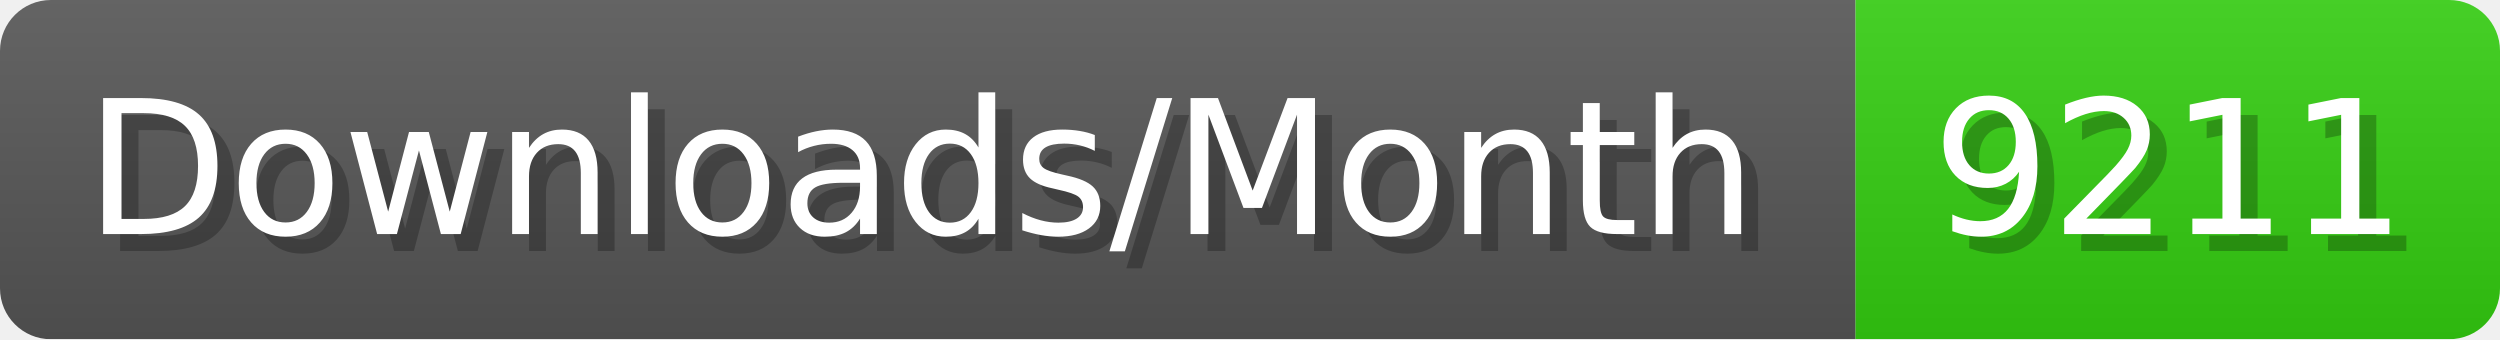
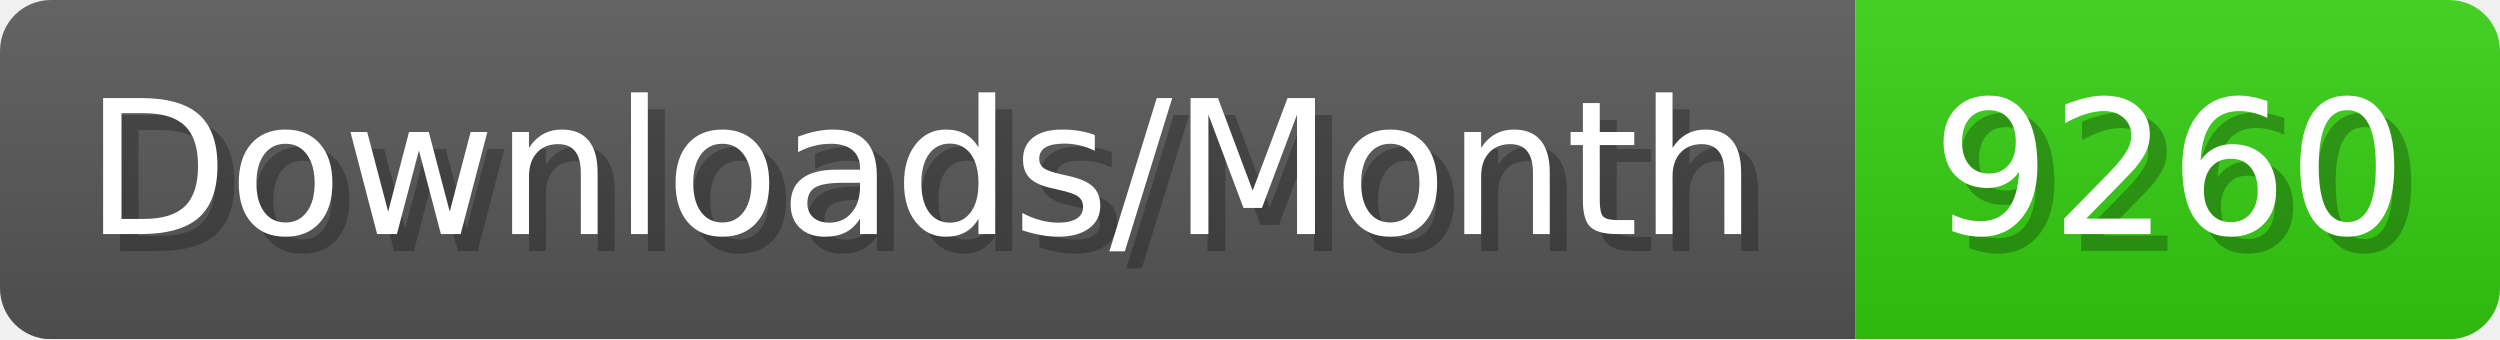
- <svg xmlns="http://www.w3.org/2000/svg" width="147.4" height="20" viewBox="0 0 1474 200" role="img" aria-label="Downloads/Month: 9211">
+ <svg xmlns="http://www.w3.org/2000/svg" width="147.4" height="20" viewBox="0 0 1474 200" role="img" aria-label="Downloads/Month: 9260">
  <linearGradient id="YlXUI" x2="0" y2="100%">
    <stop offset="0" stop-opacity=".1" stop-color="#EEE" />
    <stop offset="1" stop-opacity=".1" />
  </linearGradient>
  <mask id="JHhop">
    <rect width="1474" height="200" rx="30" fill="#FFF" />
  </mask>
  <g mask="url(#JHhop)">
    <rect width="1094" height="200" fill="#555" />
    <rect width="380" height="200" fill="#3C1" x="1094" />
    <rect width="1474" height="200" fill="url(#YlXUI)" />
  </g>
  <g aria-hidden="true" fill="#fff" text-anchor="start" font-family="Verdana,DejaVu Sans,sans-serif" font-size="110">
    <text x="60" y="148" textLength="994" fill="#000" opacity="0.25">Downloads/Month</text>
    <text x="50" y="138" textLength="994">Downloads/Month</text>
-     <text x="1149" y="148" textLength="280" fill="#000" opacity="0.25">9211</text>
-     <text x="1139" y="138" textLength="280">9211</text>
+     <text x="1149" y="148" textLength="280" fill="#000" opacity="0.25">9260</text>
+     <text x="1139" y="138" textLength="280">9260</text>
  </g>
</svg>
